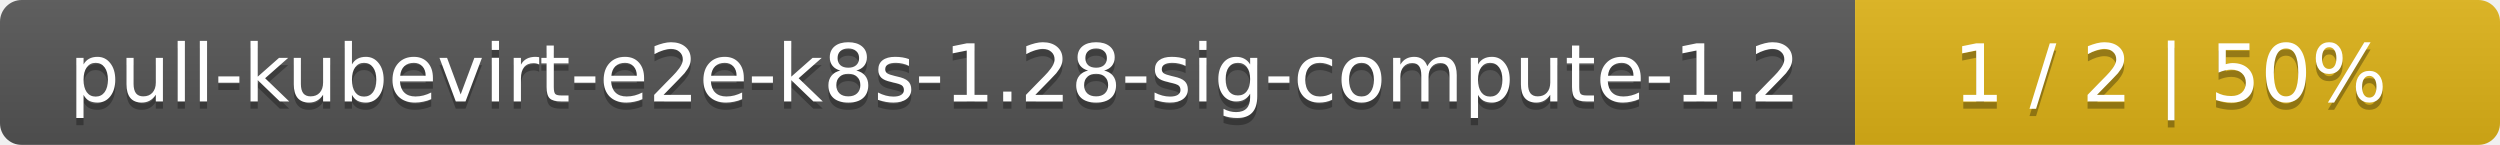
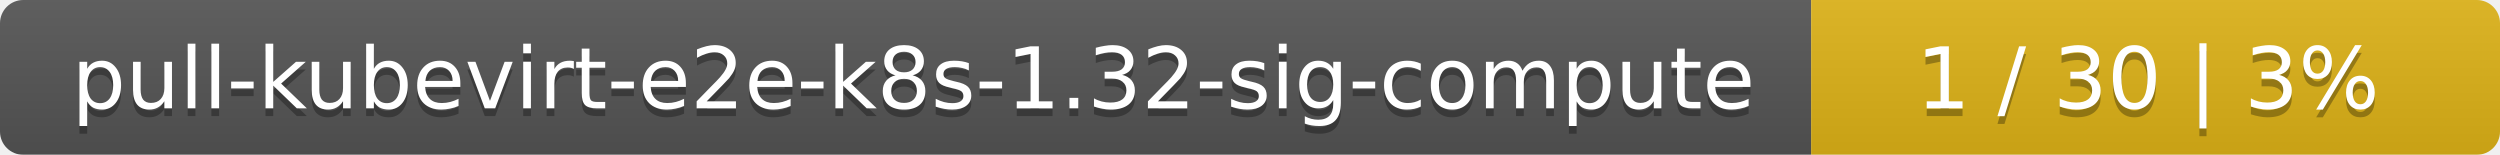
- <svg xmlns="http://www.w3.org/2000/svg" width="345" height="20">
+ <svg xmlns="http://www.w3.org/2000/svg" width="323" height="20">
  <linearGradient id="smooth" x2="0" y2="100%">
    <stop offset="0" stop-color="#bbb" stop-opacity=".1" />
    <stop offset="1" stop-opacity=".1" />
  </linearGradient>
  <mask id="round">
-     <rect width="345" height="20" rx="3" fill="#fff" />
+     <rect width="323" height="20" rx="3" fill="#fff" />
  </mask>
  <g mask="url(#round)">
-     <rect width="256" height="20" fill="#555" />
-     <rect x="256" width="89" height="20" fill="#dfb317" />
-     <rect width="345" height="20" fill="url(#smooth)" />
+     <rect width="234" height="20" fill="#555" />
+     <rect x="234" width="89" height="20" fill="#dfb317" />
+     <rect width="323" height="20" fill="url(#smooth)" />
  </g>
  <g fill="#fff" text-anchor="middle" font-family="DejaVu Sans,Verdana,Geneva,sans-serif" font-size="11">
-     <text x="129" y="15" fill="#010101" fill-opacity=".3">pull-kubevirt-e2e-k8s-1.28-sig-compute-1.2</text>
-     <text x="129" y="14">pull-kubevirt-e2e-k8s-1.28-sig-compute-1.2</text>
-     <text x="299.5" y="15" fill="#010101" fill-opacity=".3">1 / 2    |    50%</text>
-     <text x="299.5" y="14">1 / 2    |    50%</text>
+     <text x="118" y="15" fill="#010101" fill-opacity=".3">pull-kubevirt-e2e-k8s-1.32-sig-compute</text>
+     <text x="118" y="14">pull-kubevirt-e2e-k8s-1.32-sig-compute</text>
+     <text x="277.5" y="15" fill="#010101" fill-opacity=".3">1 / 30    |    3%</text>
+     <text x="277.5" y="14">1 / 30    |    3%</text>
  </g>
</svg>
